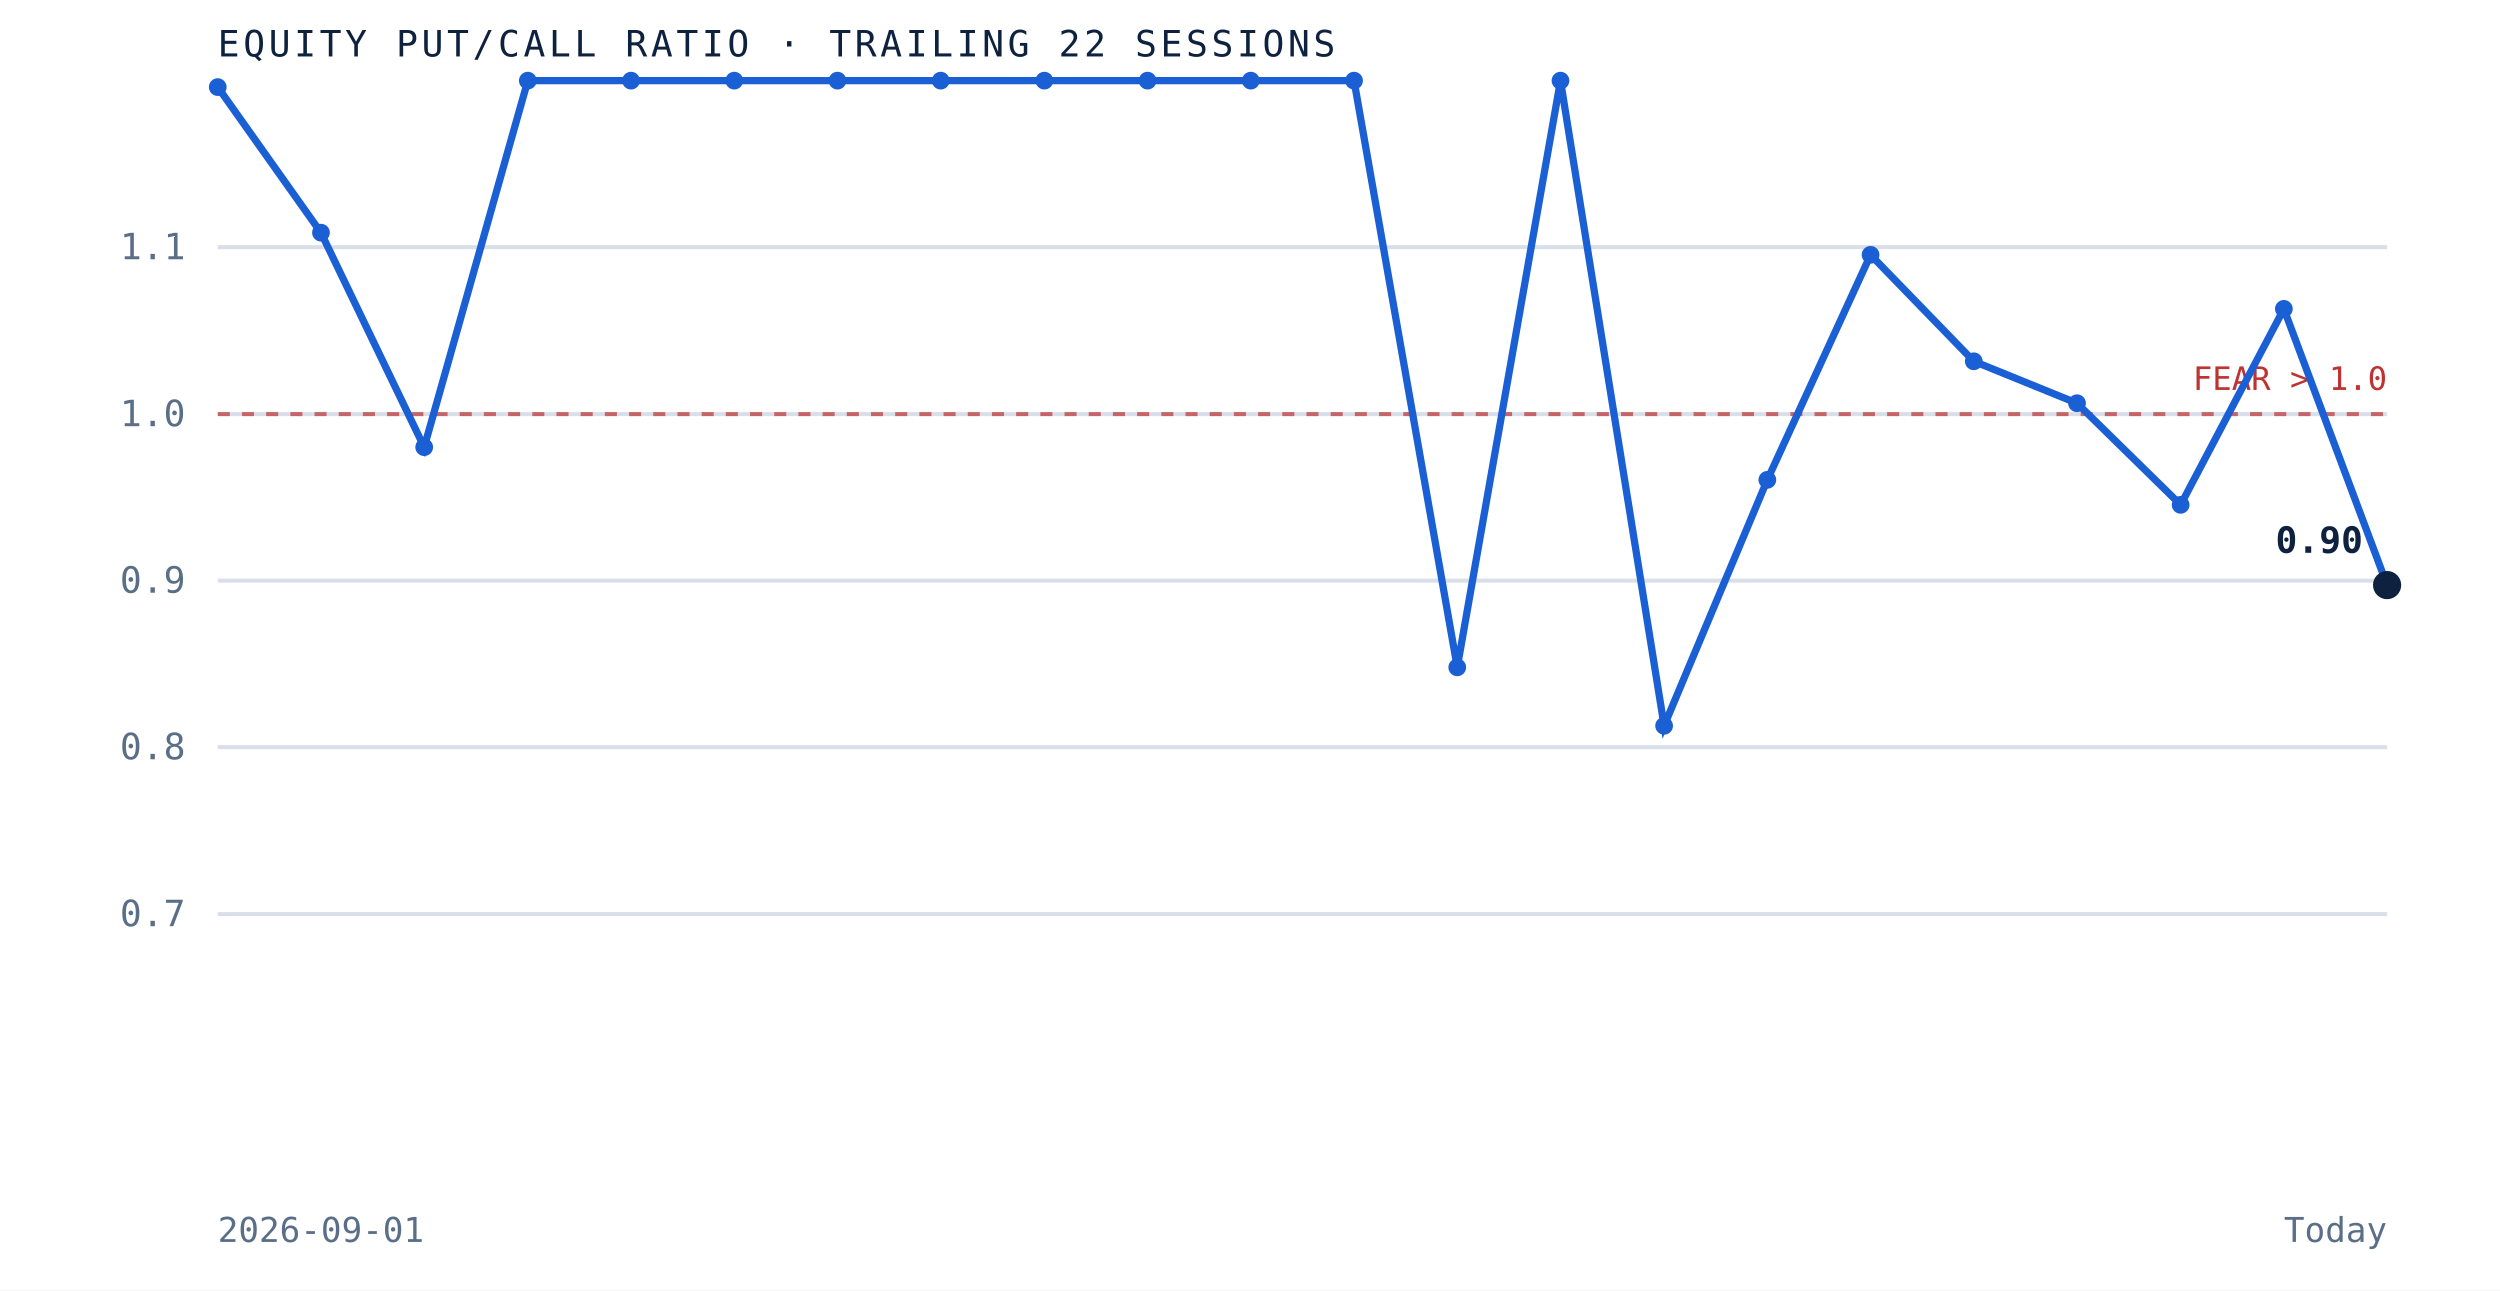
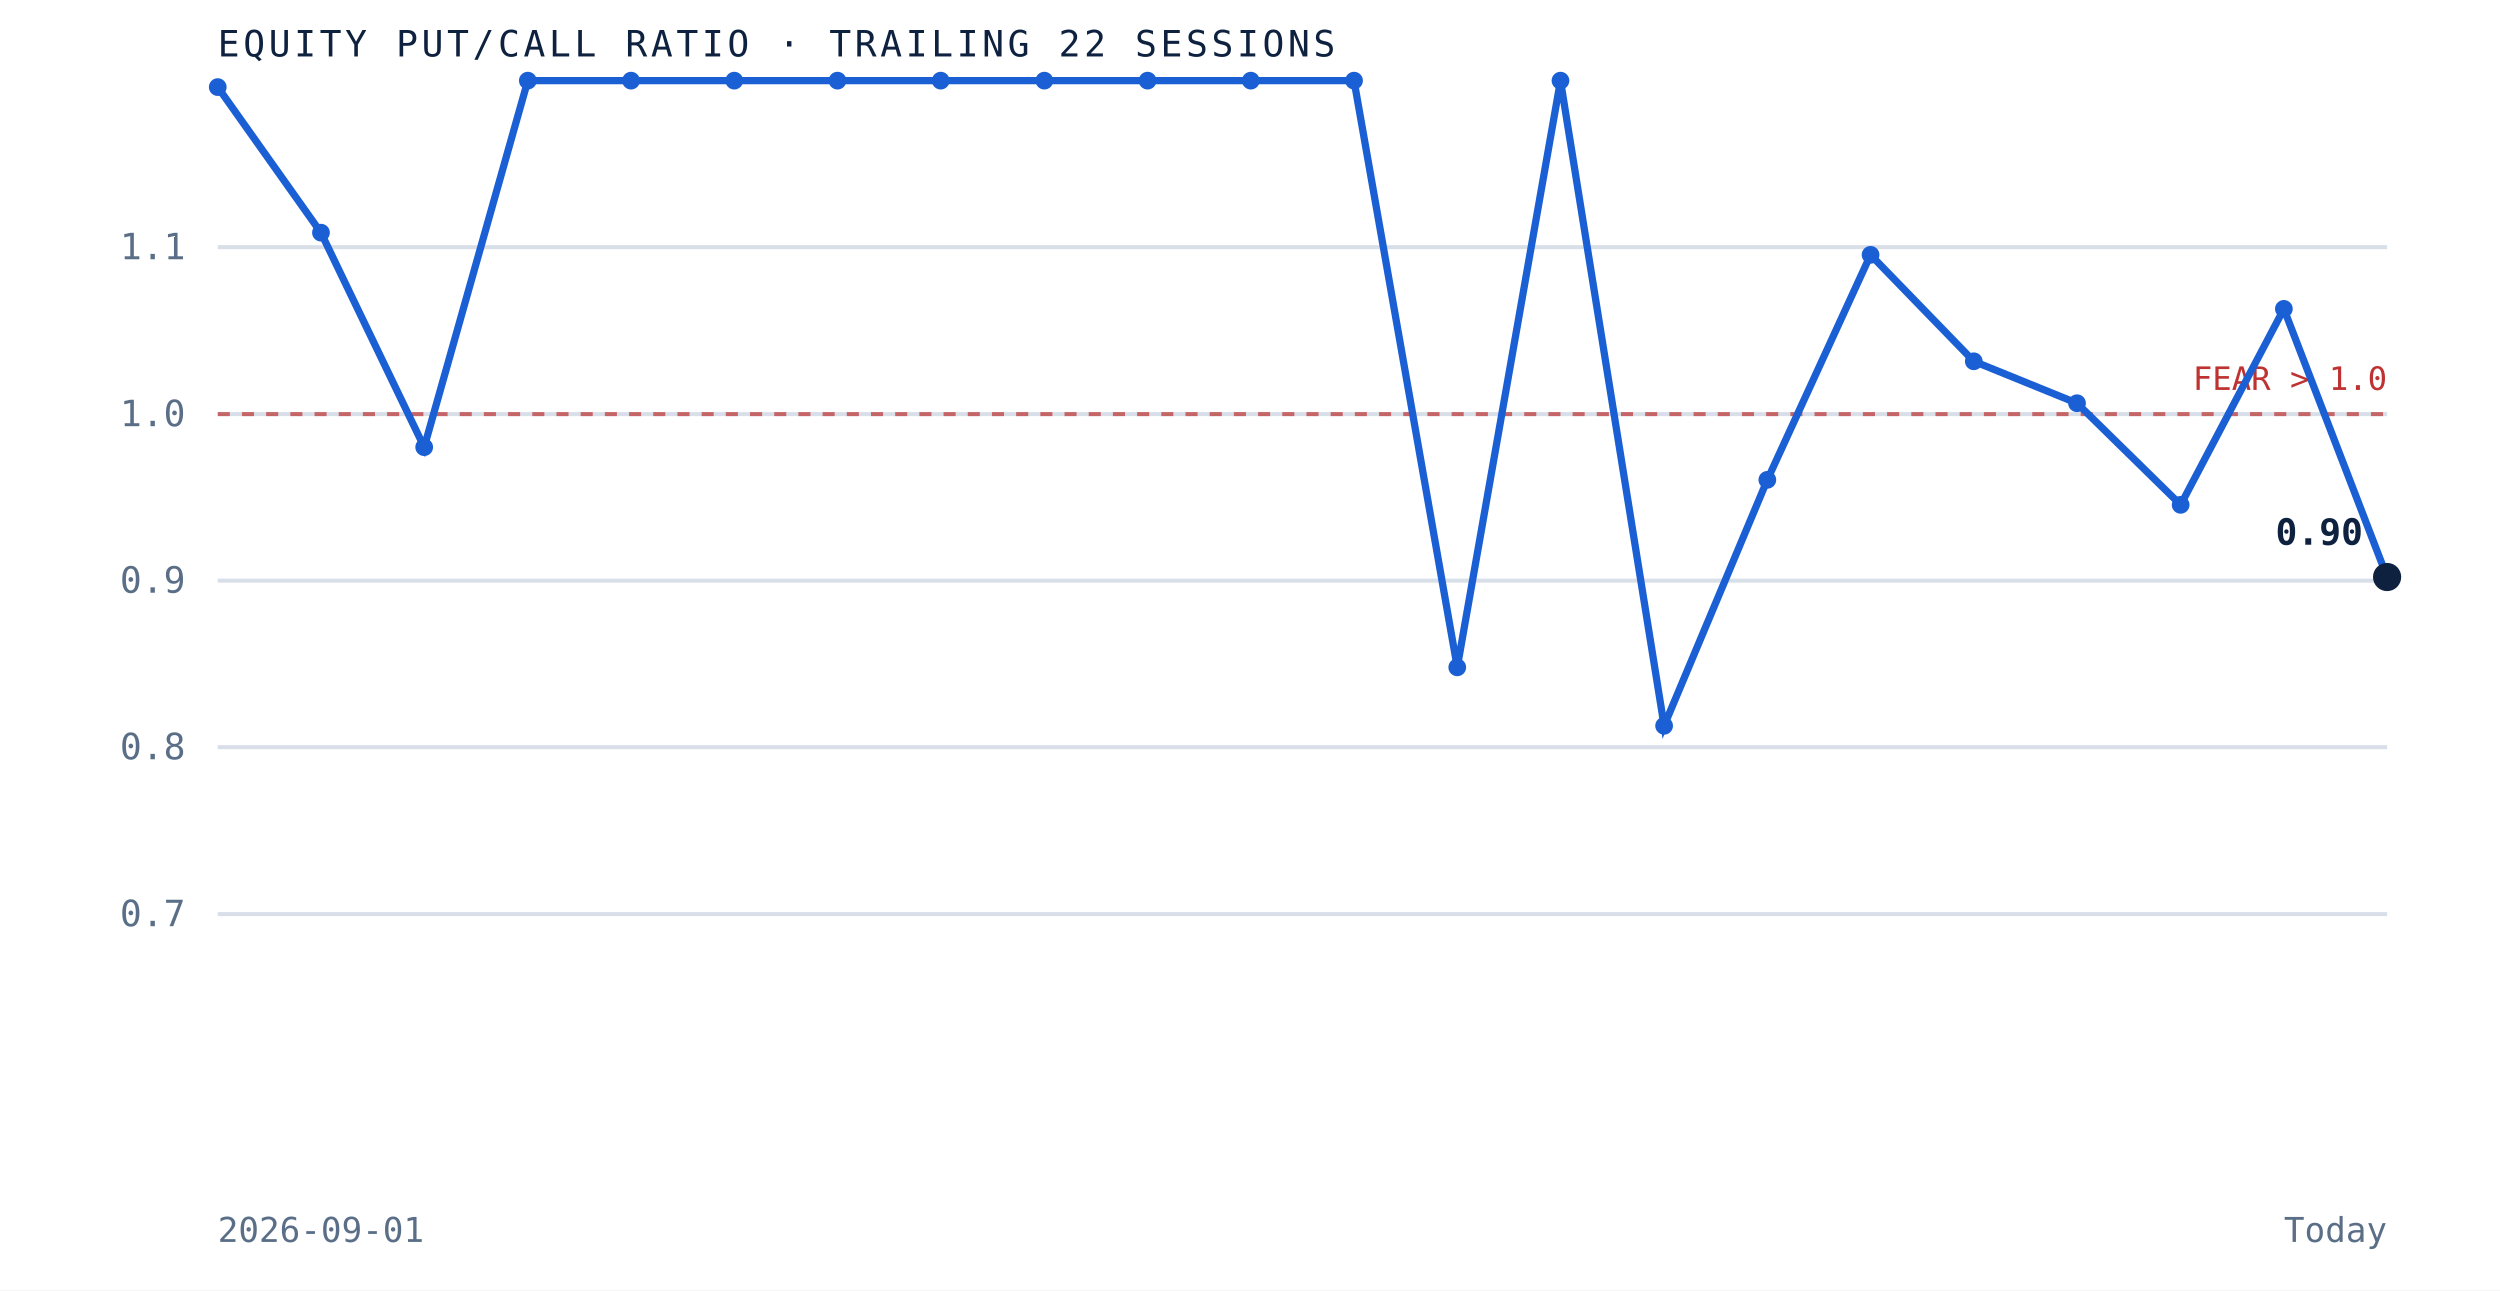
<svg xmlns="http://www.w3.org/2000/svg" viewBox="0 0 620 320" role="img" aria-label="Equity put to call ratio over the trailing 22 sessions" preserveAspectRatio="xMidYMid meet" style="width:100%;height:auto;display:block">
  <rect x="0" y="0" width="620" height="320" fill="white" />
  <line x1="54" y1="226.7" x2="592" y2="226.7" stroke="#d8dfe9" stroke-width="1" />
  <text x="46" y="229.7" text-anchor="end" font-family="'JetBrains Mono', monospace" font-size="9" fill="#5a6f87">0.7</text>
  <line x1="54" y1="185.3" x2="592" y2="185.3" stroke="#d8dfe9" stroke-width="1" />
  <text x="46" y="188.3" text-anchor="end" font-family="'JetBrains Mono', monospace" font-size="9" fill="#5a6f87">0.8</text>
  <line x1="54" y1="144.0" x2="592" y2="144.0" stroke="#d8dfe9" stroke-width="1" />
  <text x="46" y="147.0" text-anchor="end" font-family="'JetBrains Mono', monospace" font-size="9" fill="#5a6f87">0.9</text>
  <line x1="54" y1="102.7" x2="592" y2="102.7" stroke="#d8dfe9" stroke-width="1" />
  <text x="46" y="105.7" text-anchor="end" font-family="'JetBrains Mono', monospace" font-size="9" fill="#5a6f87">1.0</text>
  <line x1="54" y1="61.3" x2="592" y2="61.3" stroke="#d8dfe9" stroke-width="1" />
  <text x="46" y="64.3" text-anchor="end" font-family="'JetBrains Mono', monospace" font-size="9" fill="#5a6f87">1.1</text>
  <line x1="54" y1="102.7" x2="592" y2="102.7" stroke="#bf3232" stroke-width="1" stroke-dasharray="3 3" opacity="0.7" />
  <text x="592" y="96.7" text-anchor="end" font-family="'JetBrains Mono', monospace" font-size="8" fill="#bf3232">FEAR &gt; 1.0</text>
-   <path d="M 54.0 21.6 L 79.6 57.7 L 105.2 110.9 L 130.9 20.0 L 156.5 20.0 L 182.1 20.0 L 207.7 20.0 L 233.3 20.0 L 259.0 20.0 L 284.6 20.0 L 310.2 20.0 L 335.8 20.0 L 361.4 165.5 L 387.0 20.0 L 412.7 180.0 L 438.3 119.0 L 463.9 63.2 L 489.5 89.6 L 515.1 100.0 L 540.8 125.2 L 566.4 76.6 L 592.0 145.1" fill="none" stroke="#1a5fd4" stroke-width="1.8" />
+   <path d="M 54.0 21.6 L 79.6 57.7 L 105.2 110.9 L 130.9 20.0 L 156.5 20.0 L 182.1 20.0 L 207.7 20.0 L 233.3 20.0 L 259.0 20.0 L 284.6 20.0 L 310.2 20.0 L 335.8 20.0 L 361.4 165.5 L 387.0 20.0 L 412.7 180.0 L 438.3 119.0 L 463.9 63.2 L 489.5 89.6 L 515.1 100.0 L 540.8 125.2 L 566.4 76.6 L 592.0 143.1" fill="none" stroke="#1a5fd4" stroke-width="1.8" />
  <circle cx="54.0" cy="21.6" r="2.2" fill="#1a5fd4" />
  <circle cx="79.6" cy="57.7" r="2.2" fill="#1a5fd4" />
  <circle cx="105.2" cy="110.9" r="2.2" fill="#1a5fd4" />
  <circle cx="130.9" cy="20.0" r="2.2" fill="#1a5fd4" />
  <circle cx="156.5" cy="20.0" r="2.2" fill="#1a5fd4" />
  <circle cx="182.1" cy="20.0" r="2.2" fill="#1a5fd4" />
  <circle cx="207.7" cy="20.0" r="2.2" fill="#1a5fd4" />
  <circle cx="233.3" cy="20.0" r="2.2" fill="#1a5fd4" />
  <circle cx="259.0" cy="20.0" r="2.2" fill="#1a5fd4" />
  <circle cx="284.6" cy="20.0" r="2.2" fill="#1a5fd4" />
  <circle cx="310.2" cy="20.0" r="2.2" fill="#1a5fd4" />
  <circle cx="335.8" cy="20.0" r="2.2" fill="#1a5fd4" />
  <circle cx="361.4" cy="165.5" r="2.2" fill="#1a5fd4" />
  <circle cx="387.0" cy="20.0" r="2.2" fill="#1a5fd4" />
  <circle cx="412.7" cy="180.0" r="2.2" fill="#1a5fd4" />
  <circle cx="438.3" cy="119.0" r="2.2" fill="#1a5fd4" />
  <circle cx="463.9" cy="63.2" r="2.2" fill="#1a5fd4" />
  <circle cx="489.5" cy="89.6" r="2.2" fill="#1a5fd4" />
  <circle cx="515.1" cy="100.0" r="2.2" fill="#1a5fd4" />
  <circle cx="540.8" cy="125.2" r="2.2" fill="#1a5fd4" />
  <circle cx="566.4" cy="76.6" r="2.2" fill="#1a5fd4" />
-   <circle cx="592.0" cy="145.1" r="3.5" fill="#0e2240" />
-   <text x="586.0" y="137.1" text-anchor="end" font-family="'JetBrains Mono', monospace" font-size="9" font-weight="bold" fill="#0e2240">0.90</text>
+   <circle cx="592.0" cy="143.1" r="3.5" fill="#0e2240" />
+   <text x="586.0" y="135.1" text-anchor="end" font-family="'JetBrains Mono', monospace" font-size="9" font-weight="bold" fill="#0e2240">0.90</text>
  <text x="54" y="14" font-family="'JetBrains Mono', monospace" font-size="9" letter-spacing="0.1em" fill="#0e2240">EQUITY PUT/CALL RATIO · TRAILING 22 SESSIONS</text>
  <text x="54" y="308" font-family="'JetBrains Mono', monospace" font-size="8.5" fill="#5a6f87">2026-09-01</text>
  <text x="592" y="308" text-anchor="end" font-family="'JetBrains Mono', monospace" font-size="8.5" fill="#5a6f87">Today</text>
</svg>
